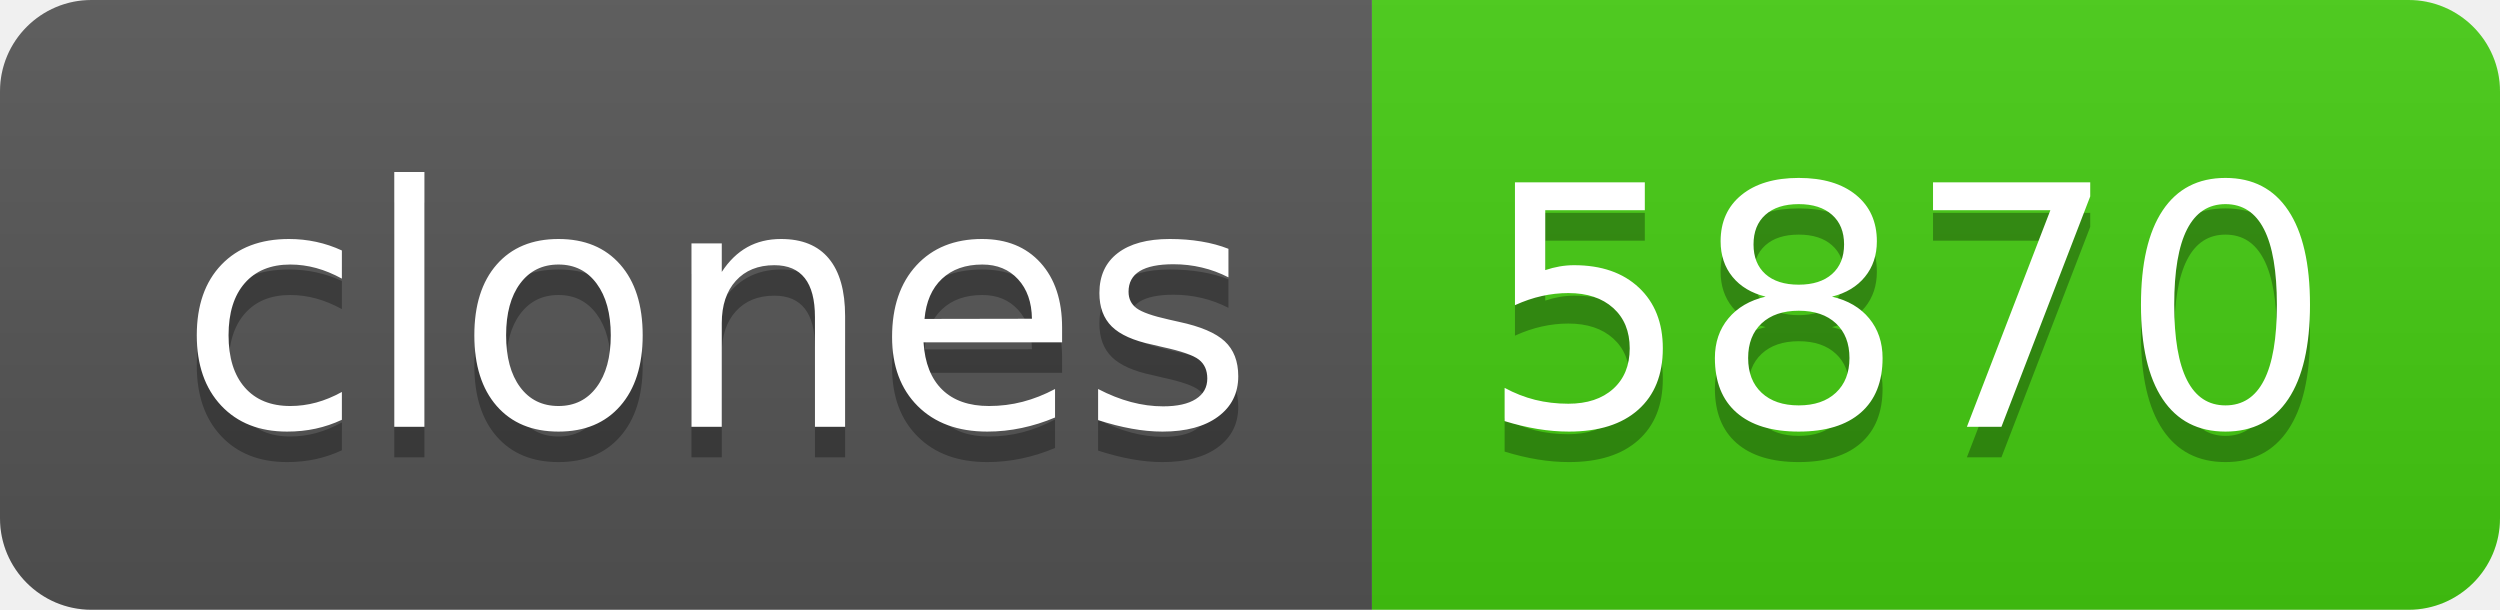
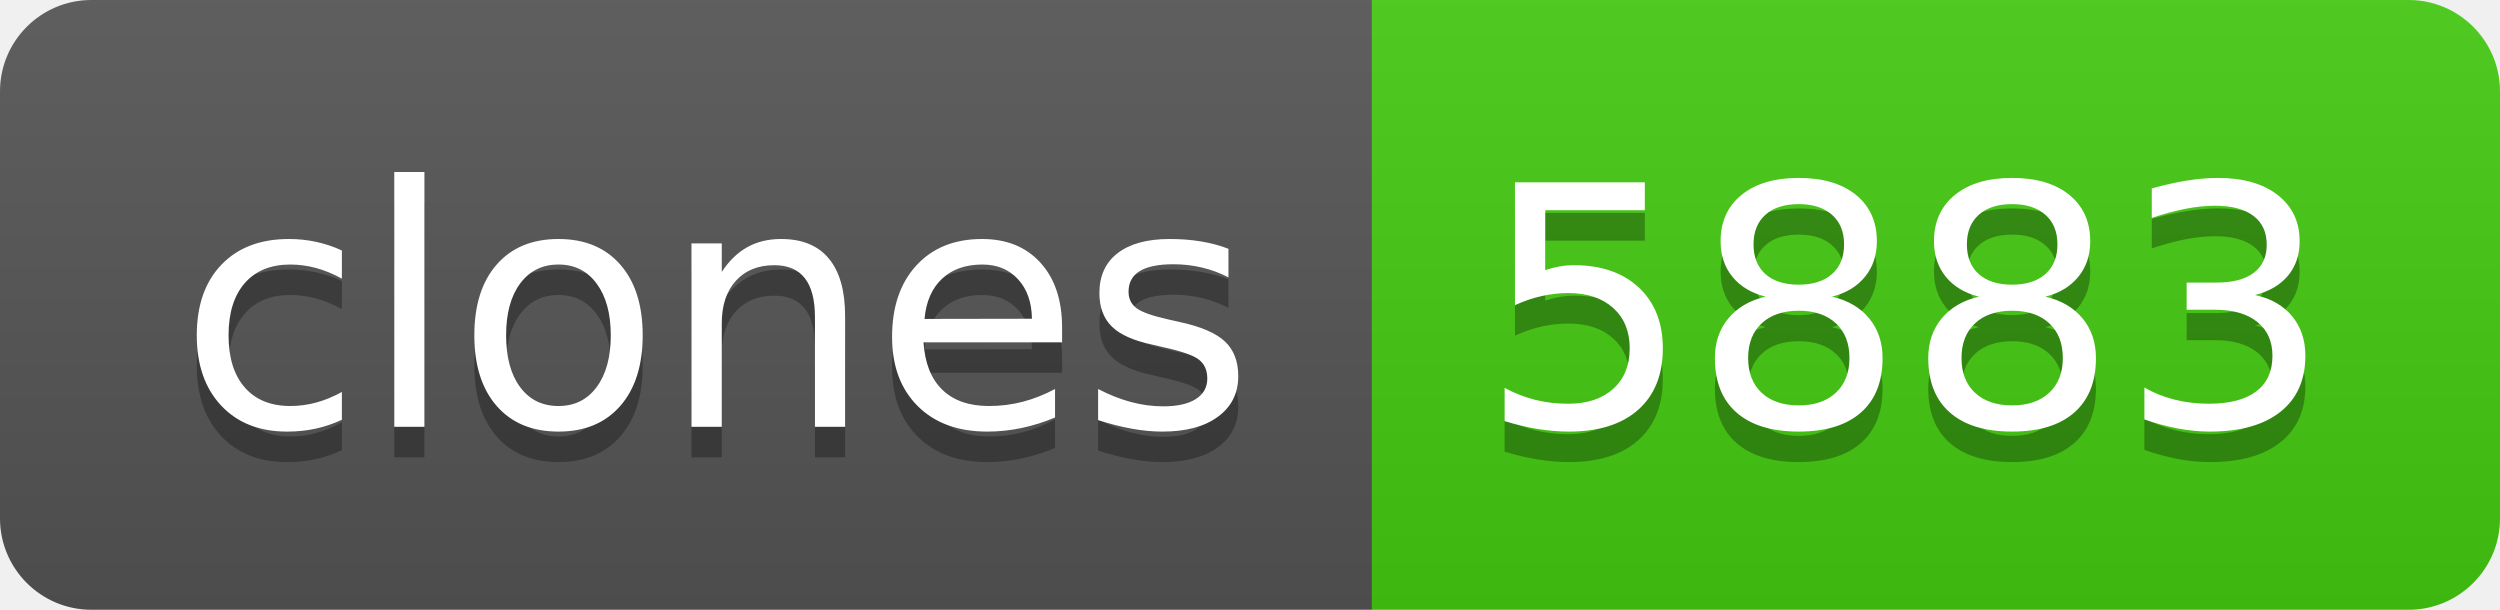
- <svg xmlns="http://www.w3.org/2000/svg" width="82" height="20" role="img" aria-label="clones: 5870">
+ <svg xmlns="http://www.w3.org/2000/svg" width="82" height="20" role="img" aria-label="clones: 5883">
  <linearGradient id="s" x2="0" y2="100%">
    <stop offset="0" stop-color="#bbb" stop-opacity=".1" />
    <stop offset="1" stop-opacity=".1" />
  </linearGradient>
  <clipPath id="r">
    <rect width="82" height="20" rx="3" fill="#fff" />
  </clipPath>
  <g clip-path="url(#r)">
    <rect width="45" height="20" fill="#555" />
    <rect x="45" width="37" height="20" fill="#4c1" />
    <rect width="82" height="20" fill="url(#s)" />
  </g>
  <g fill="#fff" text-anchor="middle" font-family="Verdana,Geneva,DejaVu Sans,sans-serif" text-rendering="geometricPrecision" font-size="110">
    <text aria-hidden="true" x="235" y="150" fill="#010101" fill-opacity=".3" transform="scale(.1)" textLength="350">clones</text>
    <text x="235" y="140" transform="scale(.1)" fill="#fff" textLength="350">clones</text>
-     <text aria-hidden="true" x="625" y="150" fill="#010101" fill-opacity=".3" transform="scale(.1)" textLength="270">5870</text>
-     <text x="625" y="140" transform="scale(.1)" fill="#fff" textLength="270">5870</text>
+     <text aria-hidden="true" x="625" y="150" fill="#010101" fill-opacity=".3" transform="scale(.1)" textLength="270">5883</text>
+     <text x="625" y="140" transform="scale(.1)" fill="#fff" textLength="270">5883</text>
  </g>
</svg>
